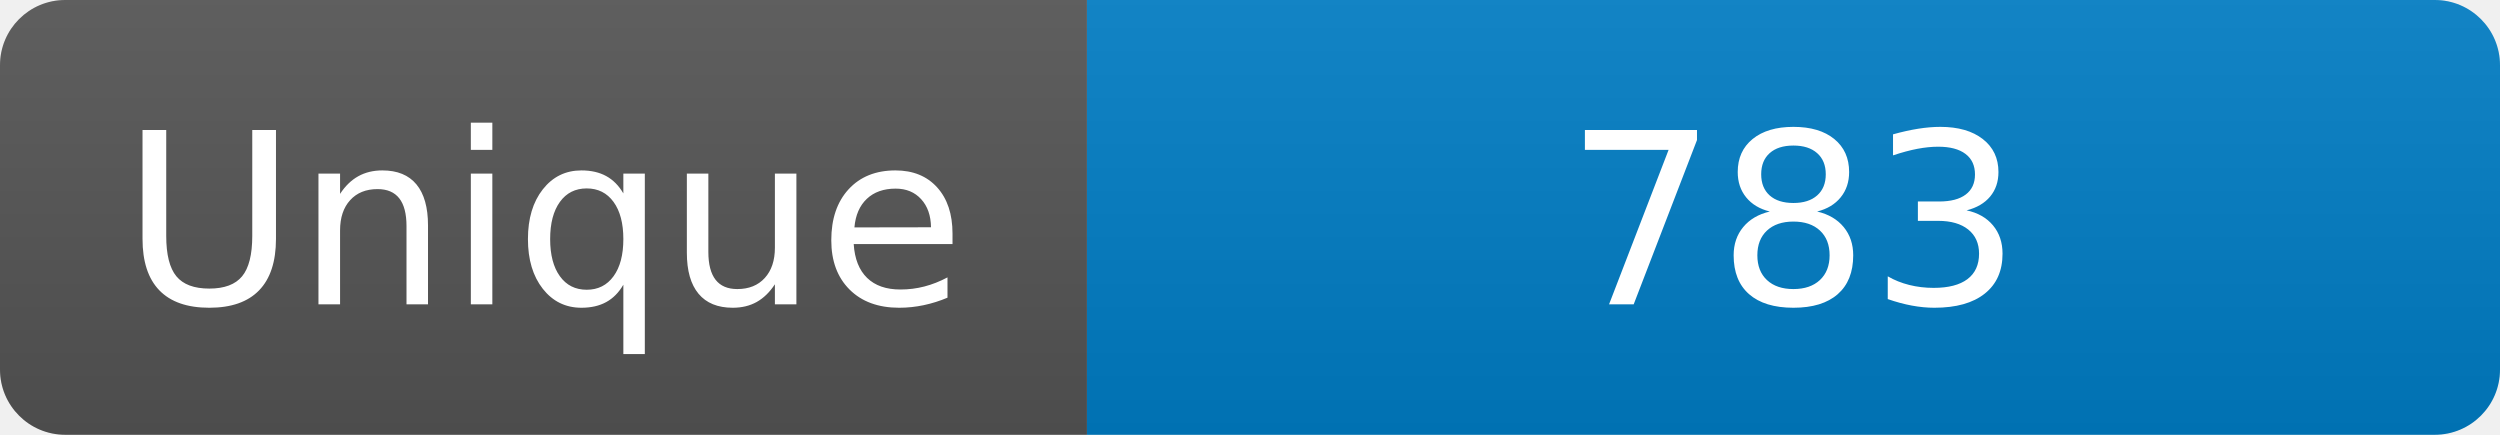
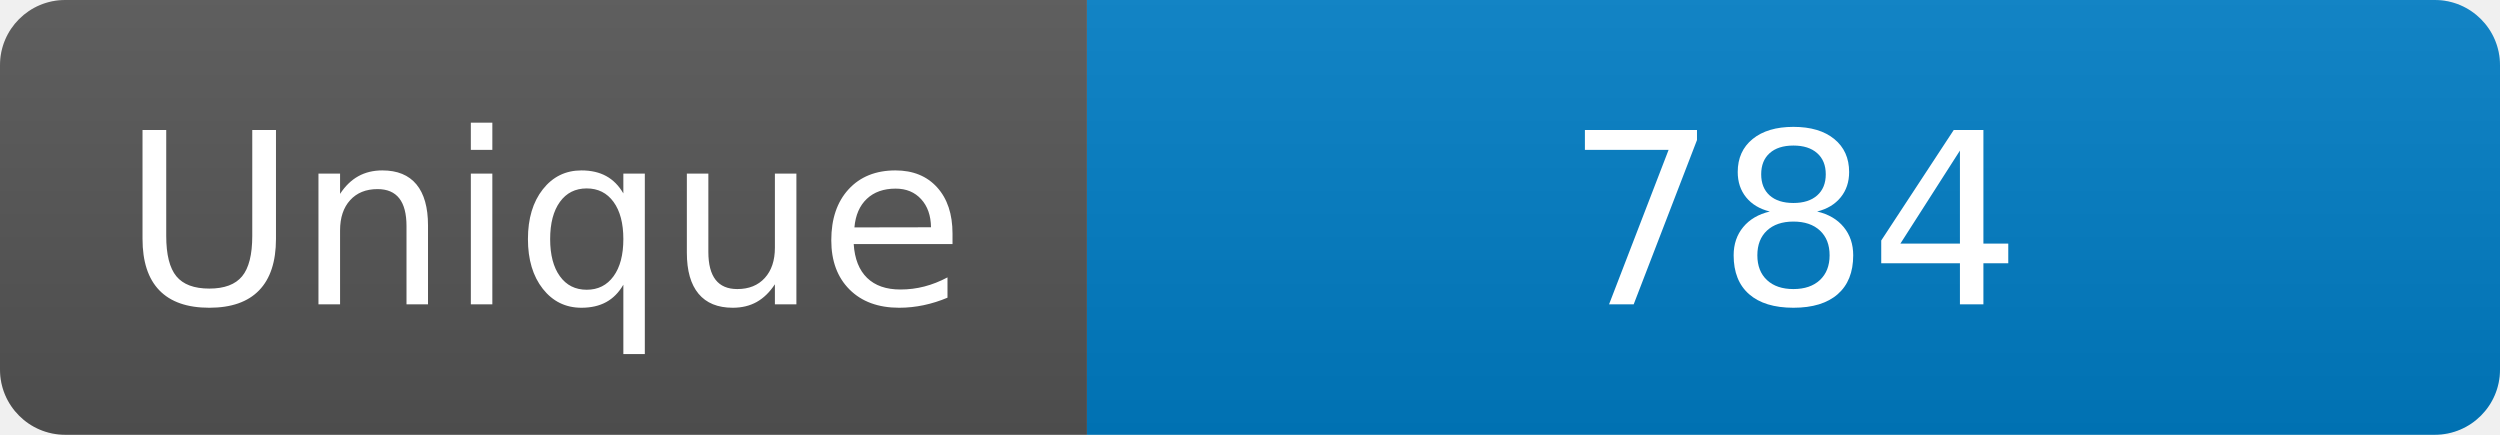
<svg xmlns="http://www.w3.org/2000/svg" width="115" height="20" role="img" aria-label="Maintained?: yes">
  <linearGradient id="s" x2="0" y2="100%">
    <stop offset="0" stop-color="#bbb" stop-opacity=".1" />
    <stop offset="1" stop-opacity=".1" />
  </linearGradient>
  <clipPath id="r">
    <rect width="115" height="20" rx="3" fill="#fff" />
  </clipPath>
  <g clip-path="url(#r)">
    <rect width="50" height="20" fill="#555" />
    <rect x="50" width="160" height="20" fill="#007ec6" />
    <rect width="115" height="20" fill="url(#s)" />
  </g>
  <g fill="#fff" text-anchor="middle" font-family="Verdana,Geneva,DejaVu Sans,sans-serif" font-size="110">
    <text x="250" y="140" transform="scale(.1)" fill="#fff">Unique</text>
-     <text x="825" y="140" transform="scale(.1)" fill="#fff">783</text>
+     <text x="825" y="140" transform="scale(.1)" fill="#fff">784</text>
  </g>
</svg>
